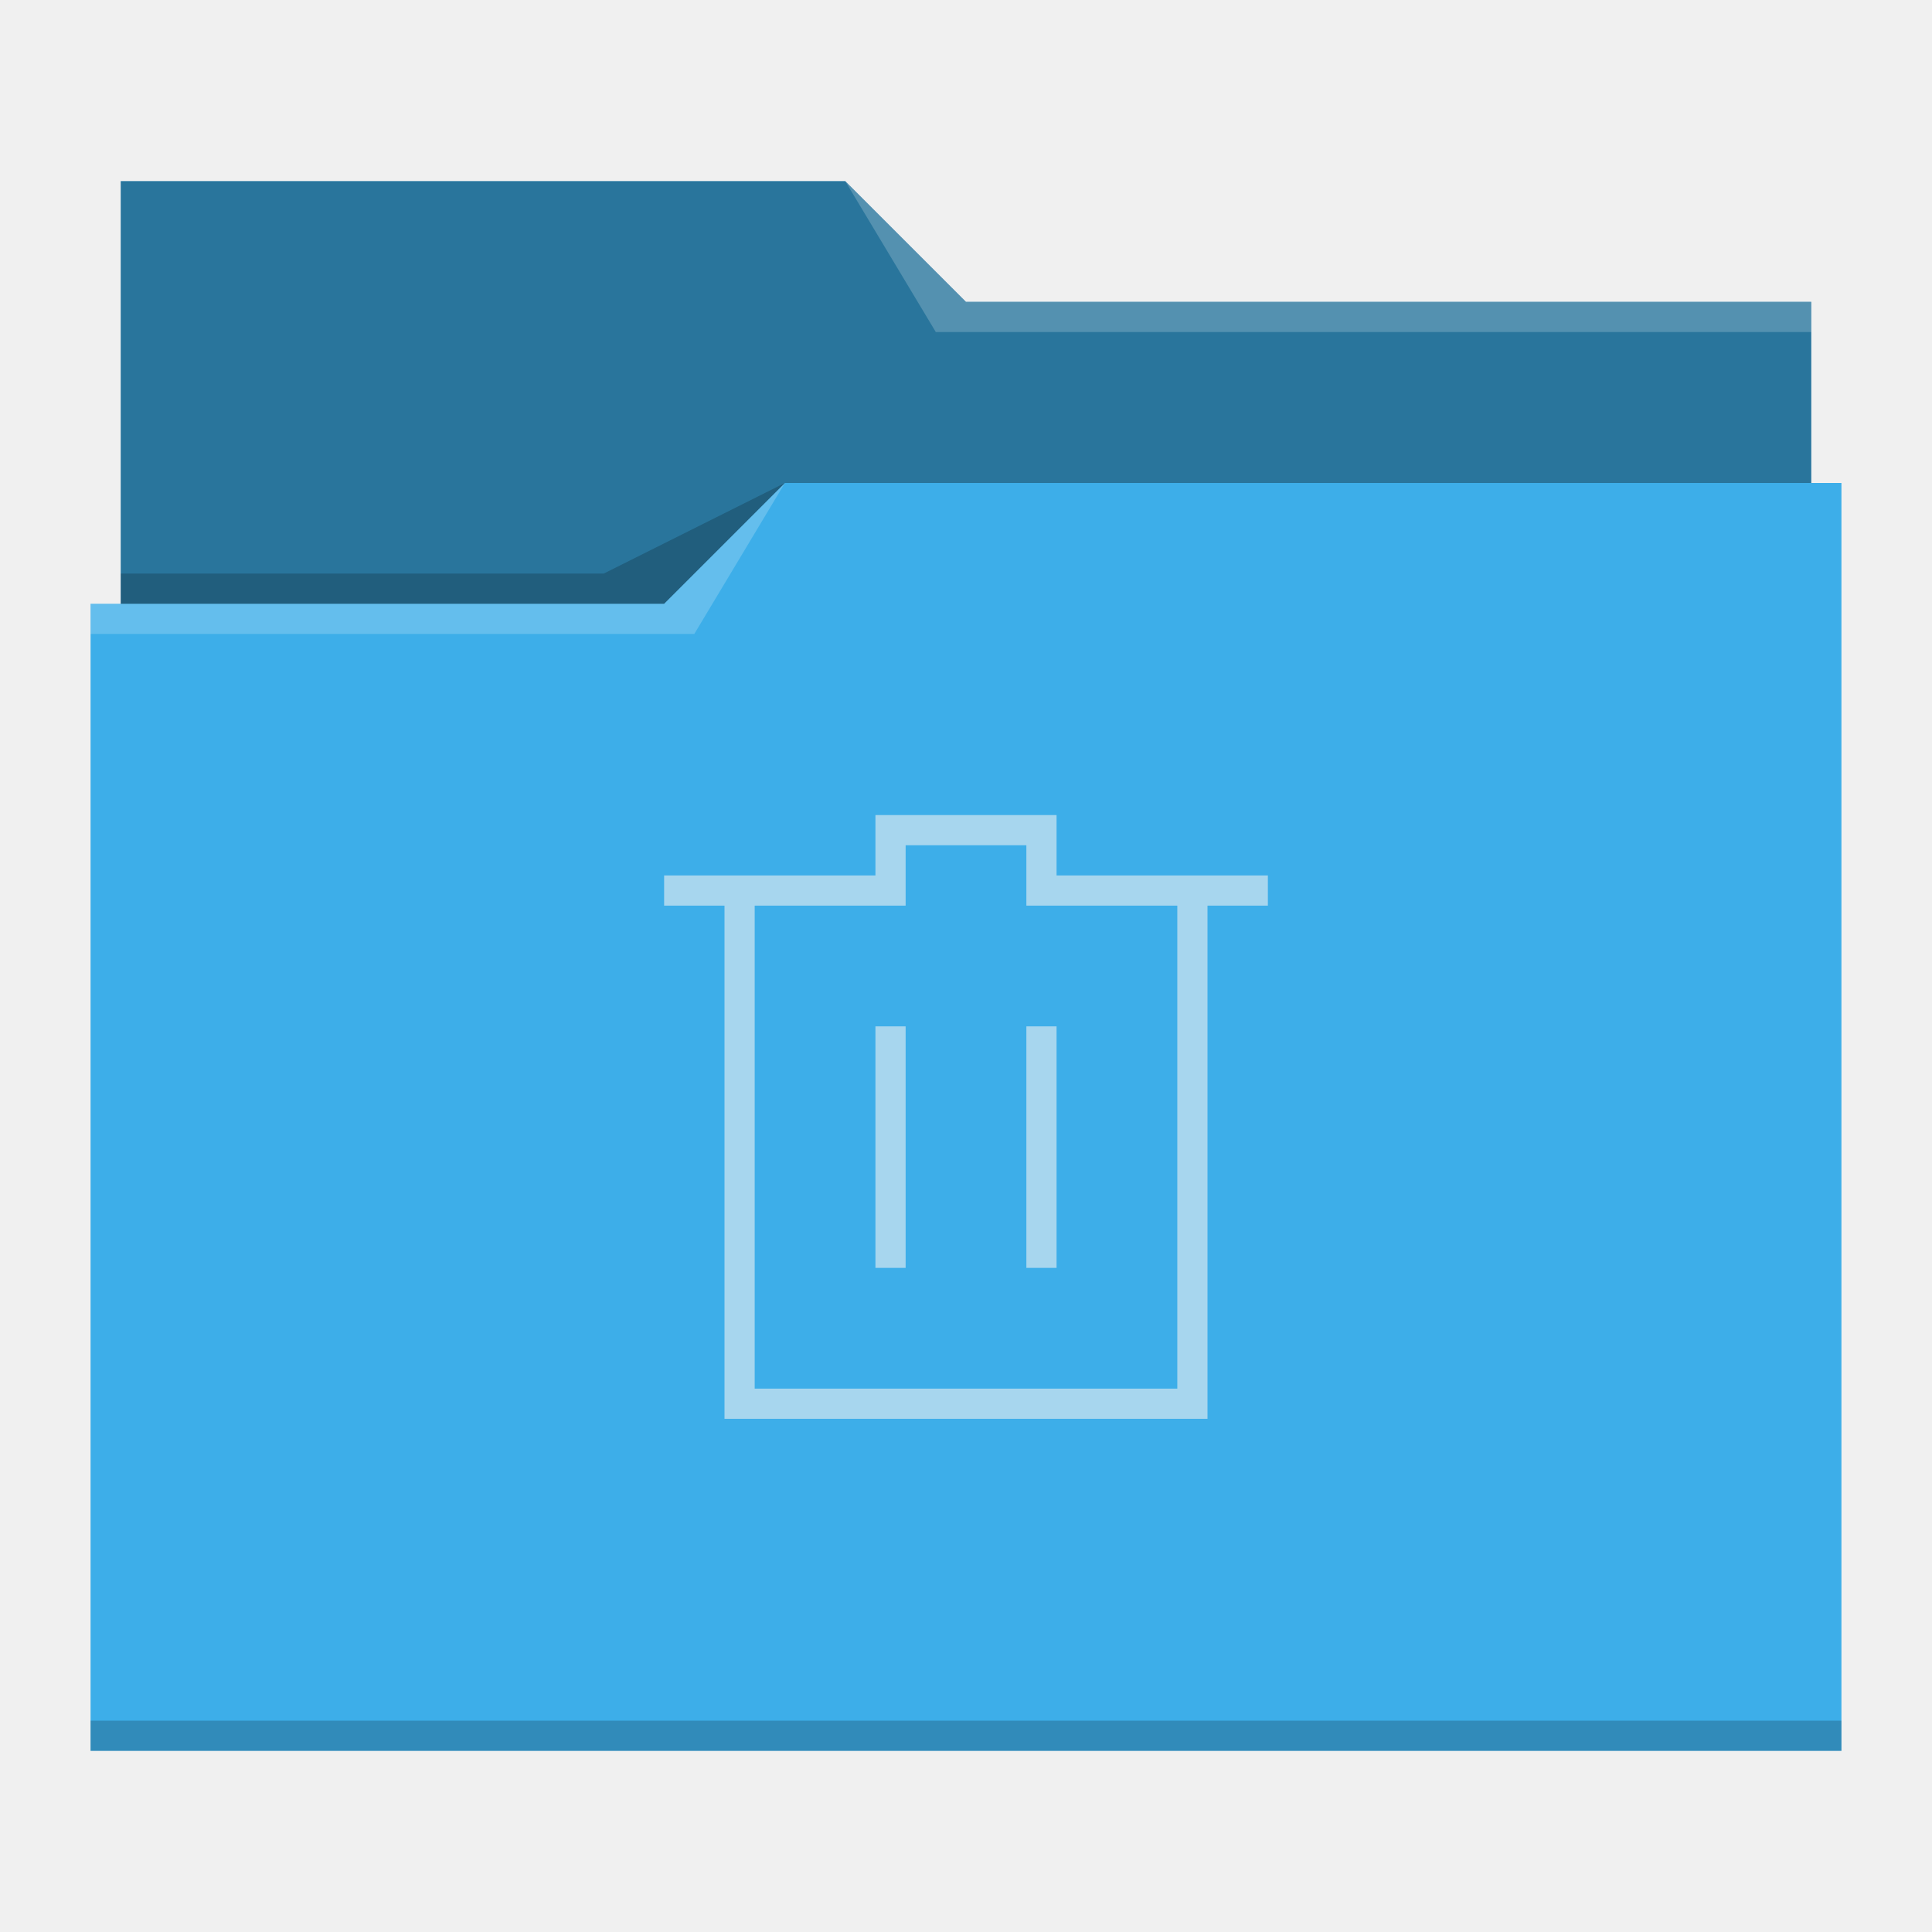
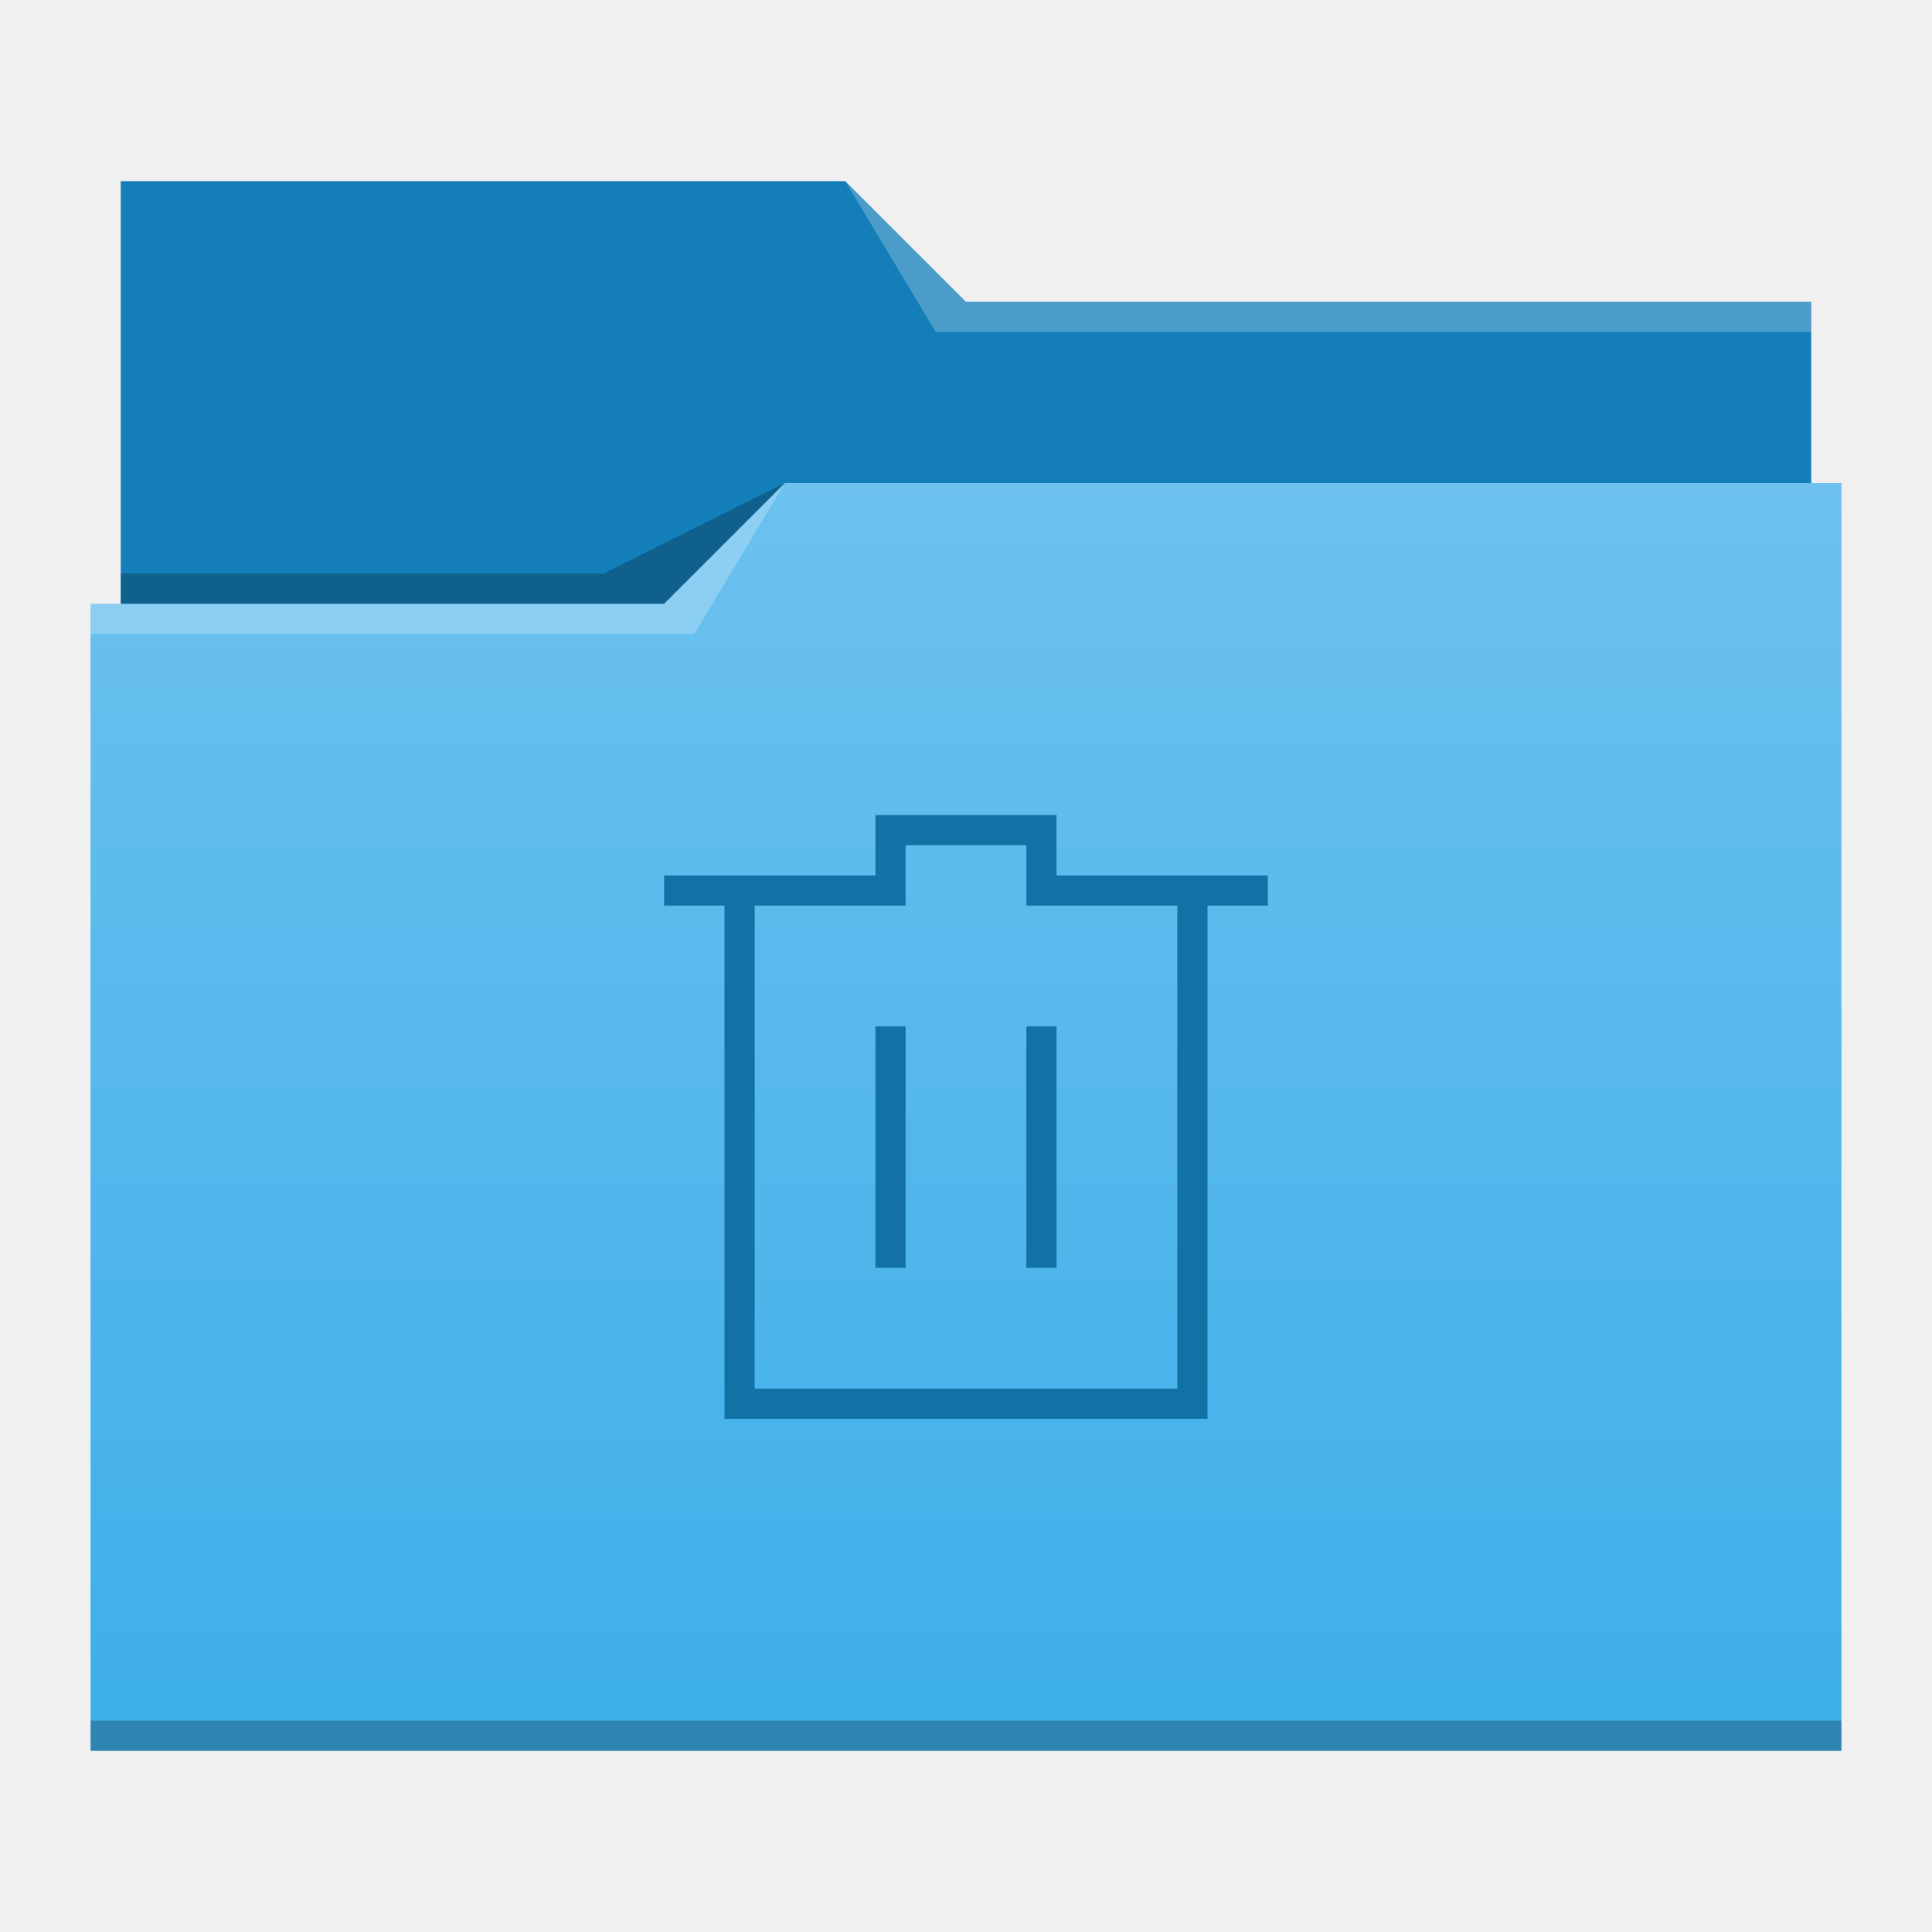
- <svg xmlns="http://www.w3.org/2000/svg" viewBox="0 0 64 64">
-   <defs id="defs3051">
-     <style type="text/css" id="current-color-scheme">
-       .ColorScheme-Text {
-         color:#31363b;
-       }
-       .ColorScheme-Background {
-         color:#eff0f1;
-       }
-       .ColorScheme-Highlight {
-         color:#3daee9;
-       }
-       .ColorScheme-ViewText {
-         color:#31363b;
-       }
-       .ColorScheme-ViewBackground {
-         color:#fcfcfc;
-       }
-       .ColorScheme-ViewHover {
-         color:#93cee9;
-       }
-       .ColorScheme-ViewFocus{
-         color:#3daee9;
-       }
-       .ColorScheme-ButtonText {
-         color:#31363b;
-       }
-       .ColorScheme-ButtonBackground {
-         color:#eff0f1;
-       }
-       .ColorScheme-ButtonHover {
-         color:#93cee9;
-       }
-       .ColorScheme-ButtonFocus{
-         color:#3daee9;
-       }
-       .ColorScheme-HighlightedText {
-         color:#eff0f1;
-       }
-       </style>
+ <svg xmlns="http://www.w3.org/2000/svg" xmlns:xlink="http://www.w3.org/1999/xlink" width="64" version="1.1" height="64">
+   <defs id="defs5455">
+     <linearGradient id="linearGradient4178" xlink:href="#linearGradient4172-5" y1="541.798" y2="499.784" gradientUnits="userSpaceOnUse" x2="0" gradientTransform="matrix(1 0 0 0.9996746 0 0.17645)" />
+     <linearGradient id="linearGradient4172-5">
+       <stop style="stop-color:#3daee9" id="stop4174-6" />
+       <stop offset="1" style="stop-color:#6cc1ef" id="stop4176-6" />
+     </linearGradient>
  </defs>
-   <path style="fill:currentColor;fill-opacity:1;stroke:none" d="M 4 6 L 4 11 L 4 20 L 3 20 L 3 21 L 3.002 21 C 3.002 21.004 3 21.008 3 21.012 L 3 57 L 3 58 L 4 58 L 60 58 L 61 58 L 61 57 L 61 21.012 L 61 21 L 61 16 L 60 16 L 60 11.01 C 60 11.007 59.998 11.004 59.998 11 L 60 11 L 60 10 L 32 10 L 28 6 L 4 6 z " class="ColorScheme-Highlight" />
-   <path style="fill-opacity:0.33;fill-rule:evenodd" d="M 4 6 L 4 11 L 4 20 L 22 20 L 26 16 L 60 16 L 60 11.01 C 60 11.007 59.998 11.004 59.998 11 L 60 11 L 60 10 L 32 10 L 28 6 L 4 6 z " />
-   <path style="fill:#ffffff;fill-opacity:0.2;fill-rule:evenodd" d="M 28 6 L 31 11 L 33 11 L 60 11 L 60 10 L 33 10 L 32 10 L 28 6 z M 26 16 L 22 20 L 3 20 L 3 21 L 23 21 L 26 16 z " />
-   <path style="fill-opacity:0.2;fill-rule:evenodd" d="M 26 16 L 20 19 L 4 19 L 4 20 L 22 20 L 26 16 z M 3 57 L 3 58 L 4 58 L 60 58 L 61 58 L 61 57 L 60 57 L 4 57 L 3 57 z " class="ColorScheme-Text" />
-   <path style="fill:currentColor;fill-opacity:0.6;stroke:none" d="M 29 27 L 29 29 L 22 29 L 22 30 L 24 30 L 24 47 L 25 47 L 40 47 L 40 45 L 40 30 L 42 30 L 42 29 L 35 29 L 35 27 L 29 27 z M 30 28 L 34 28 L 34 30 L 35 30 L 39 30 L 39 46 L 25 46 L 25 30 L 30 30 L 30 28 z M 29 34 L 29 42 L 30 42 L 30 34 L 29 34 z M 34 34 L 34 42 L 35 42 L 35 34 L 34 34 z " class="ColorScheme-HighlightedText" />
+   <g id="layer1" transform="matrix(1 0 0 1 -384.5714 -483.798)">
+     <g id="layer1-2" transform="matrix(1 0 0 1 0 0.000005)">
+       <path style="fill:#147eb8" id="rect4180" d="m 388.571,489.798 0,5 0,22 c 0,0.554 0.446,1 1,1 l 54,0 c 0.554,0 1,-0.446 1,-1 l 0,-21.99 c 0,-0.003 -0.002,-0.006 -0.002,-0.01 l 0.002,0 0,-1 -28,0 -4,-4 -24,0 z" />
+       <path style="fill:url(#linearGradient4178)" id="rect4113" d="m 410.571,499.798 -4,4 -19,0 0,1 0.002,0 c -5e-5,0.004 -0.002,0.008 -0.002,0.012 l 0,35.988 0,1 1,0 56,0 1,0 0,-1 0,-35.988 0,-0.012 0,-5 z" />
+       <path style="fill:#ffffff;fill-opacity:0.235;fill-rule:evenodd" id="path4224" d="m 387.571,503.798 0,1 20,0 3,-5 -4,4 z" />
+       <path style="fill-opacity:0.235;fill-rule:evenodd" id="path4228" d="m 388.571,502.798 0,1 18,0 4,-4 -6,3 z" />
+       <path style="fill-opacity:0.235" id="path4151-2" d="m 387.571,540.798 0,1 1,0 56,0 1,0 0,-1 -1,0 -56,0 -1,0 z" />
+       <path style="fill:#ffffff;fill-opacity:0.235;fill-rule:evenodd" id="path4196" d="m 28,6 3,5 2,0 27,0 0,-1 -27,0 -1,0 z" transform="matrix(1 0 0 1 384.5714 483.798)" />
+     </g>
+     <path style="fill:#1272a5" id="path4153" d="m 413.571,510.798 0,2 -7,0 1e-5,1 2,0 0,17 1,0 15,0 0,-2 0,-15 2,0 0,-1 -7,0 0,-2 z m 1,1 4,0 0,2 1,0 4,0 0,16 -14,0 0,-16 5,0 z m -1,6 0,8 1,0 0,-8 z m 5,0 0,8 1,0 0,-8 z" />
+   </g>
</svg>
